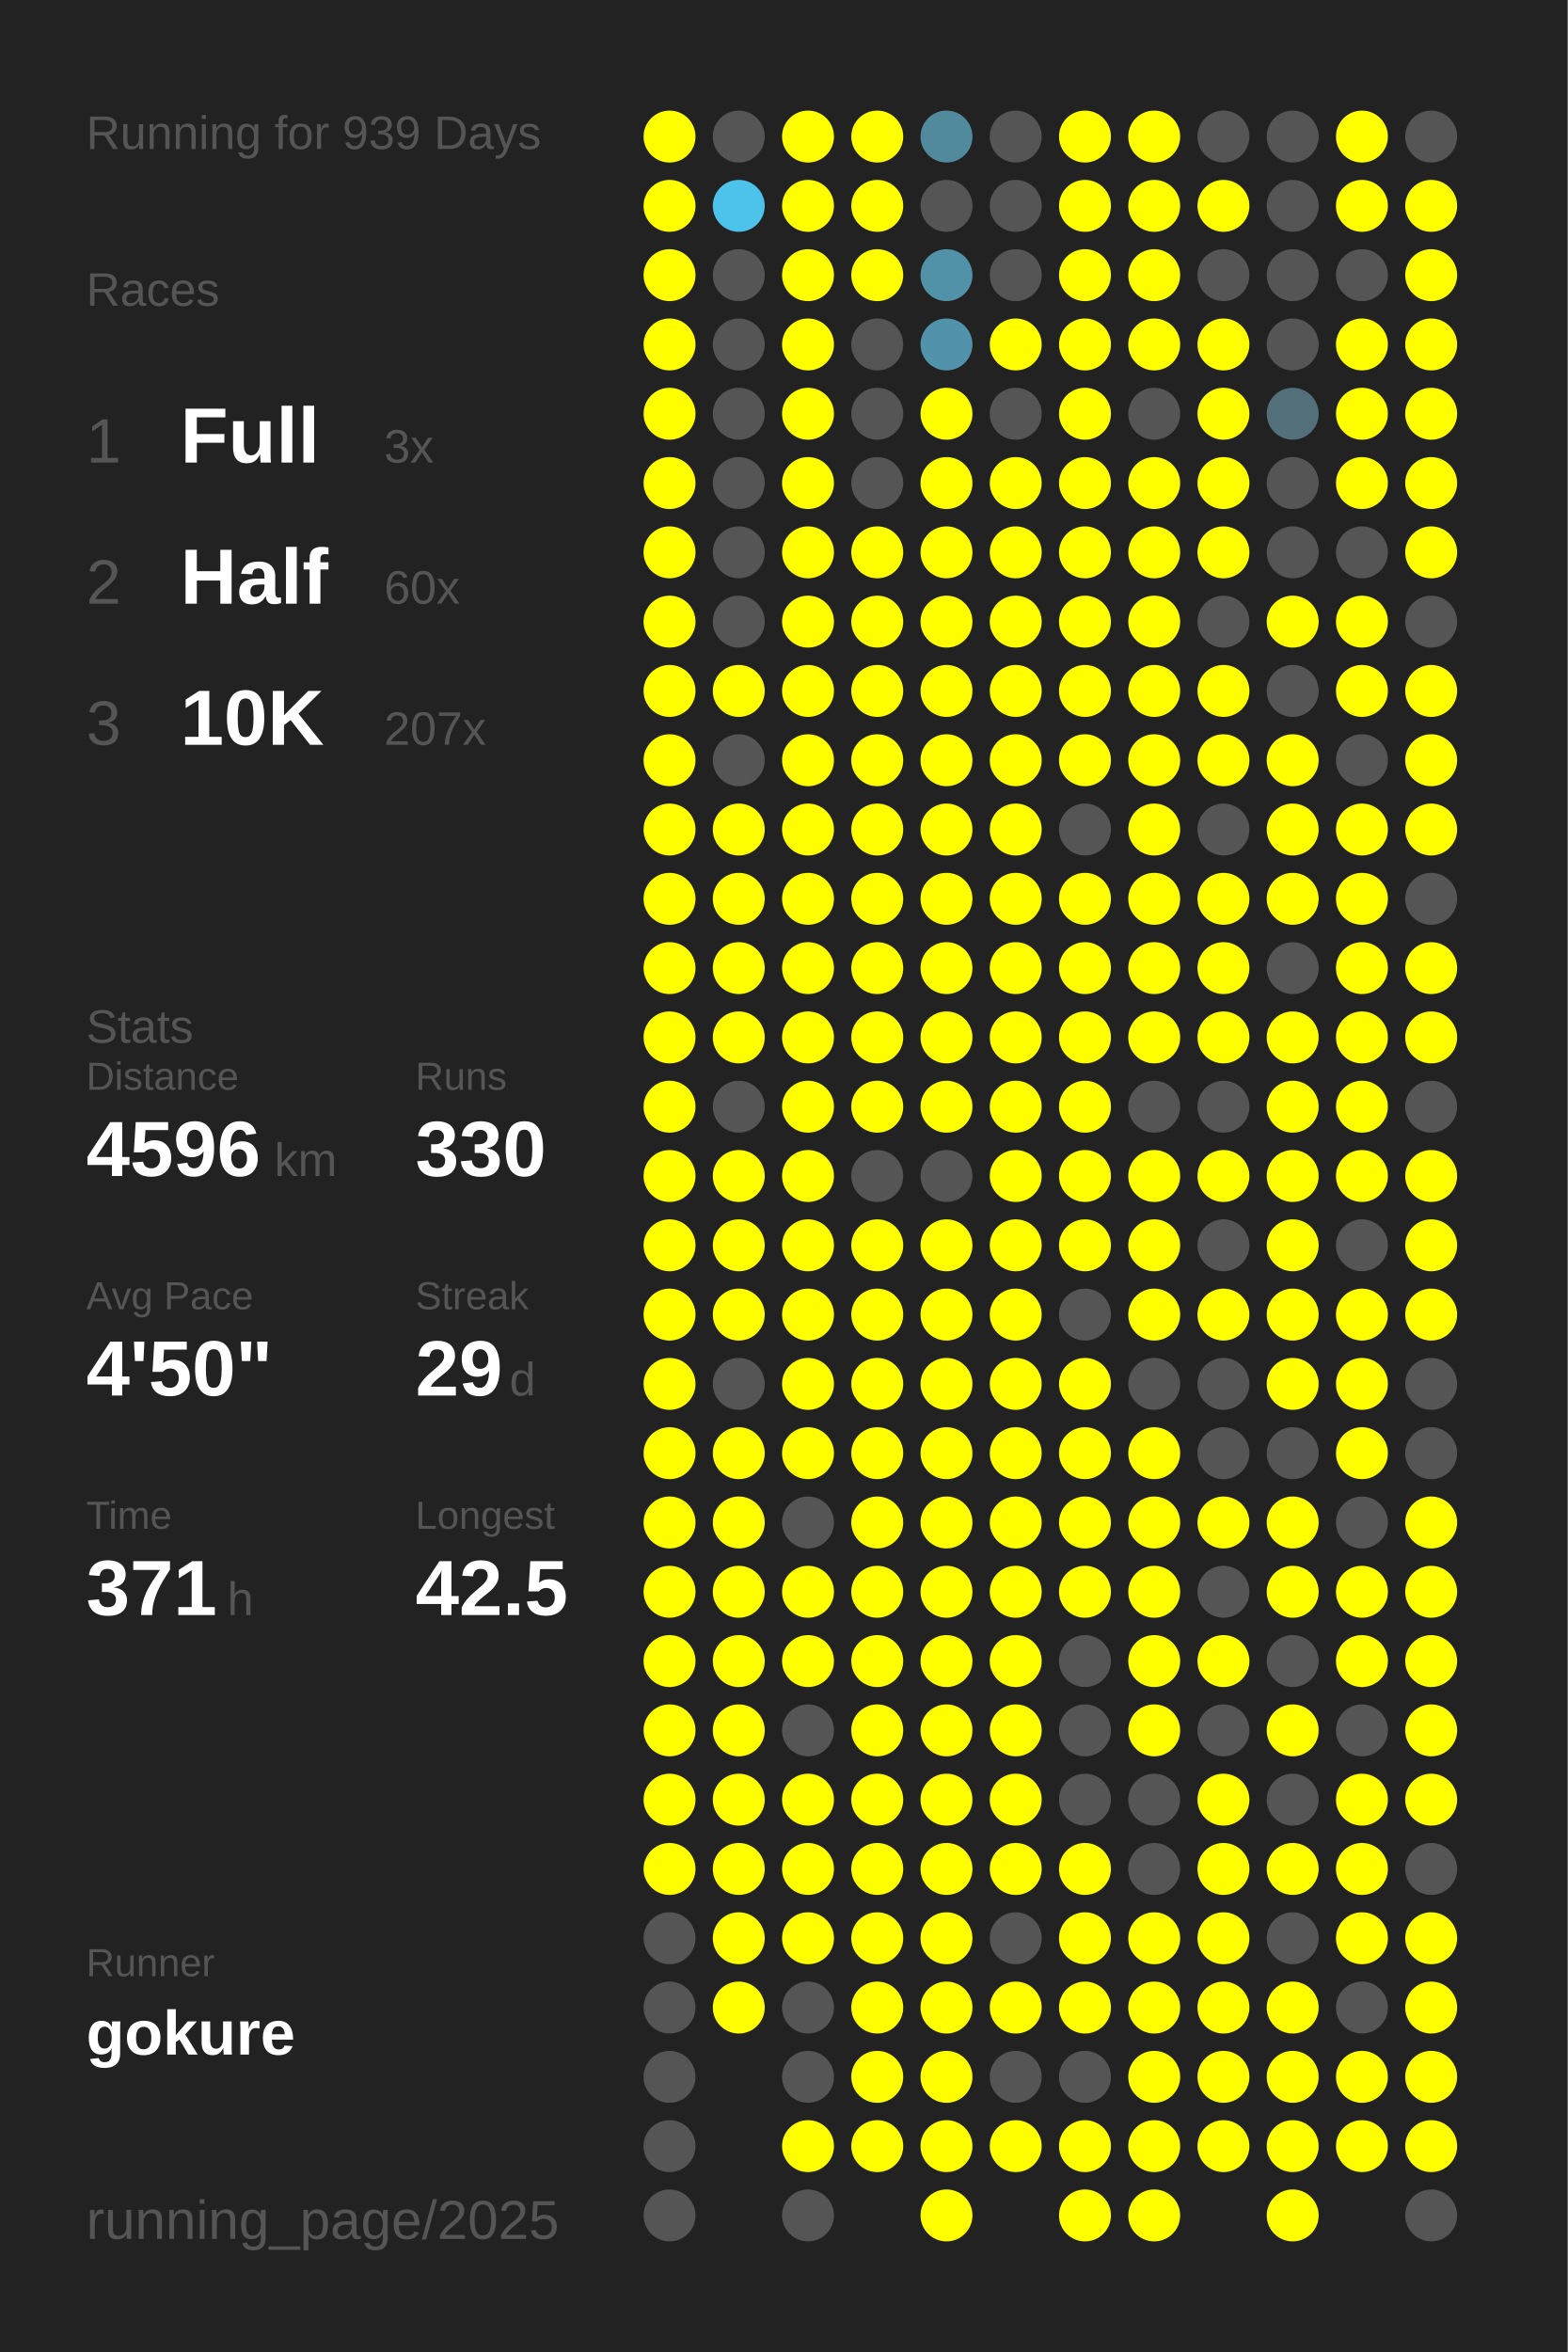
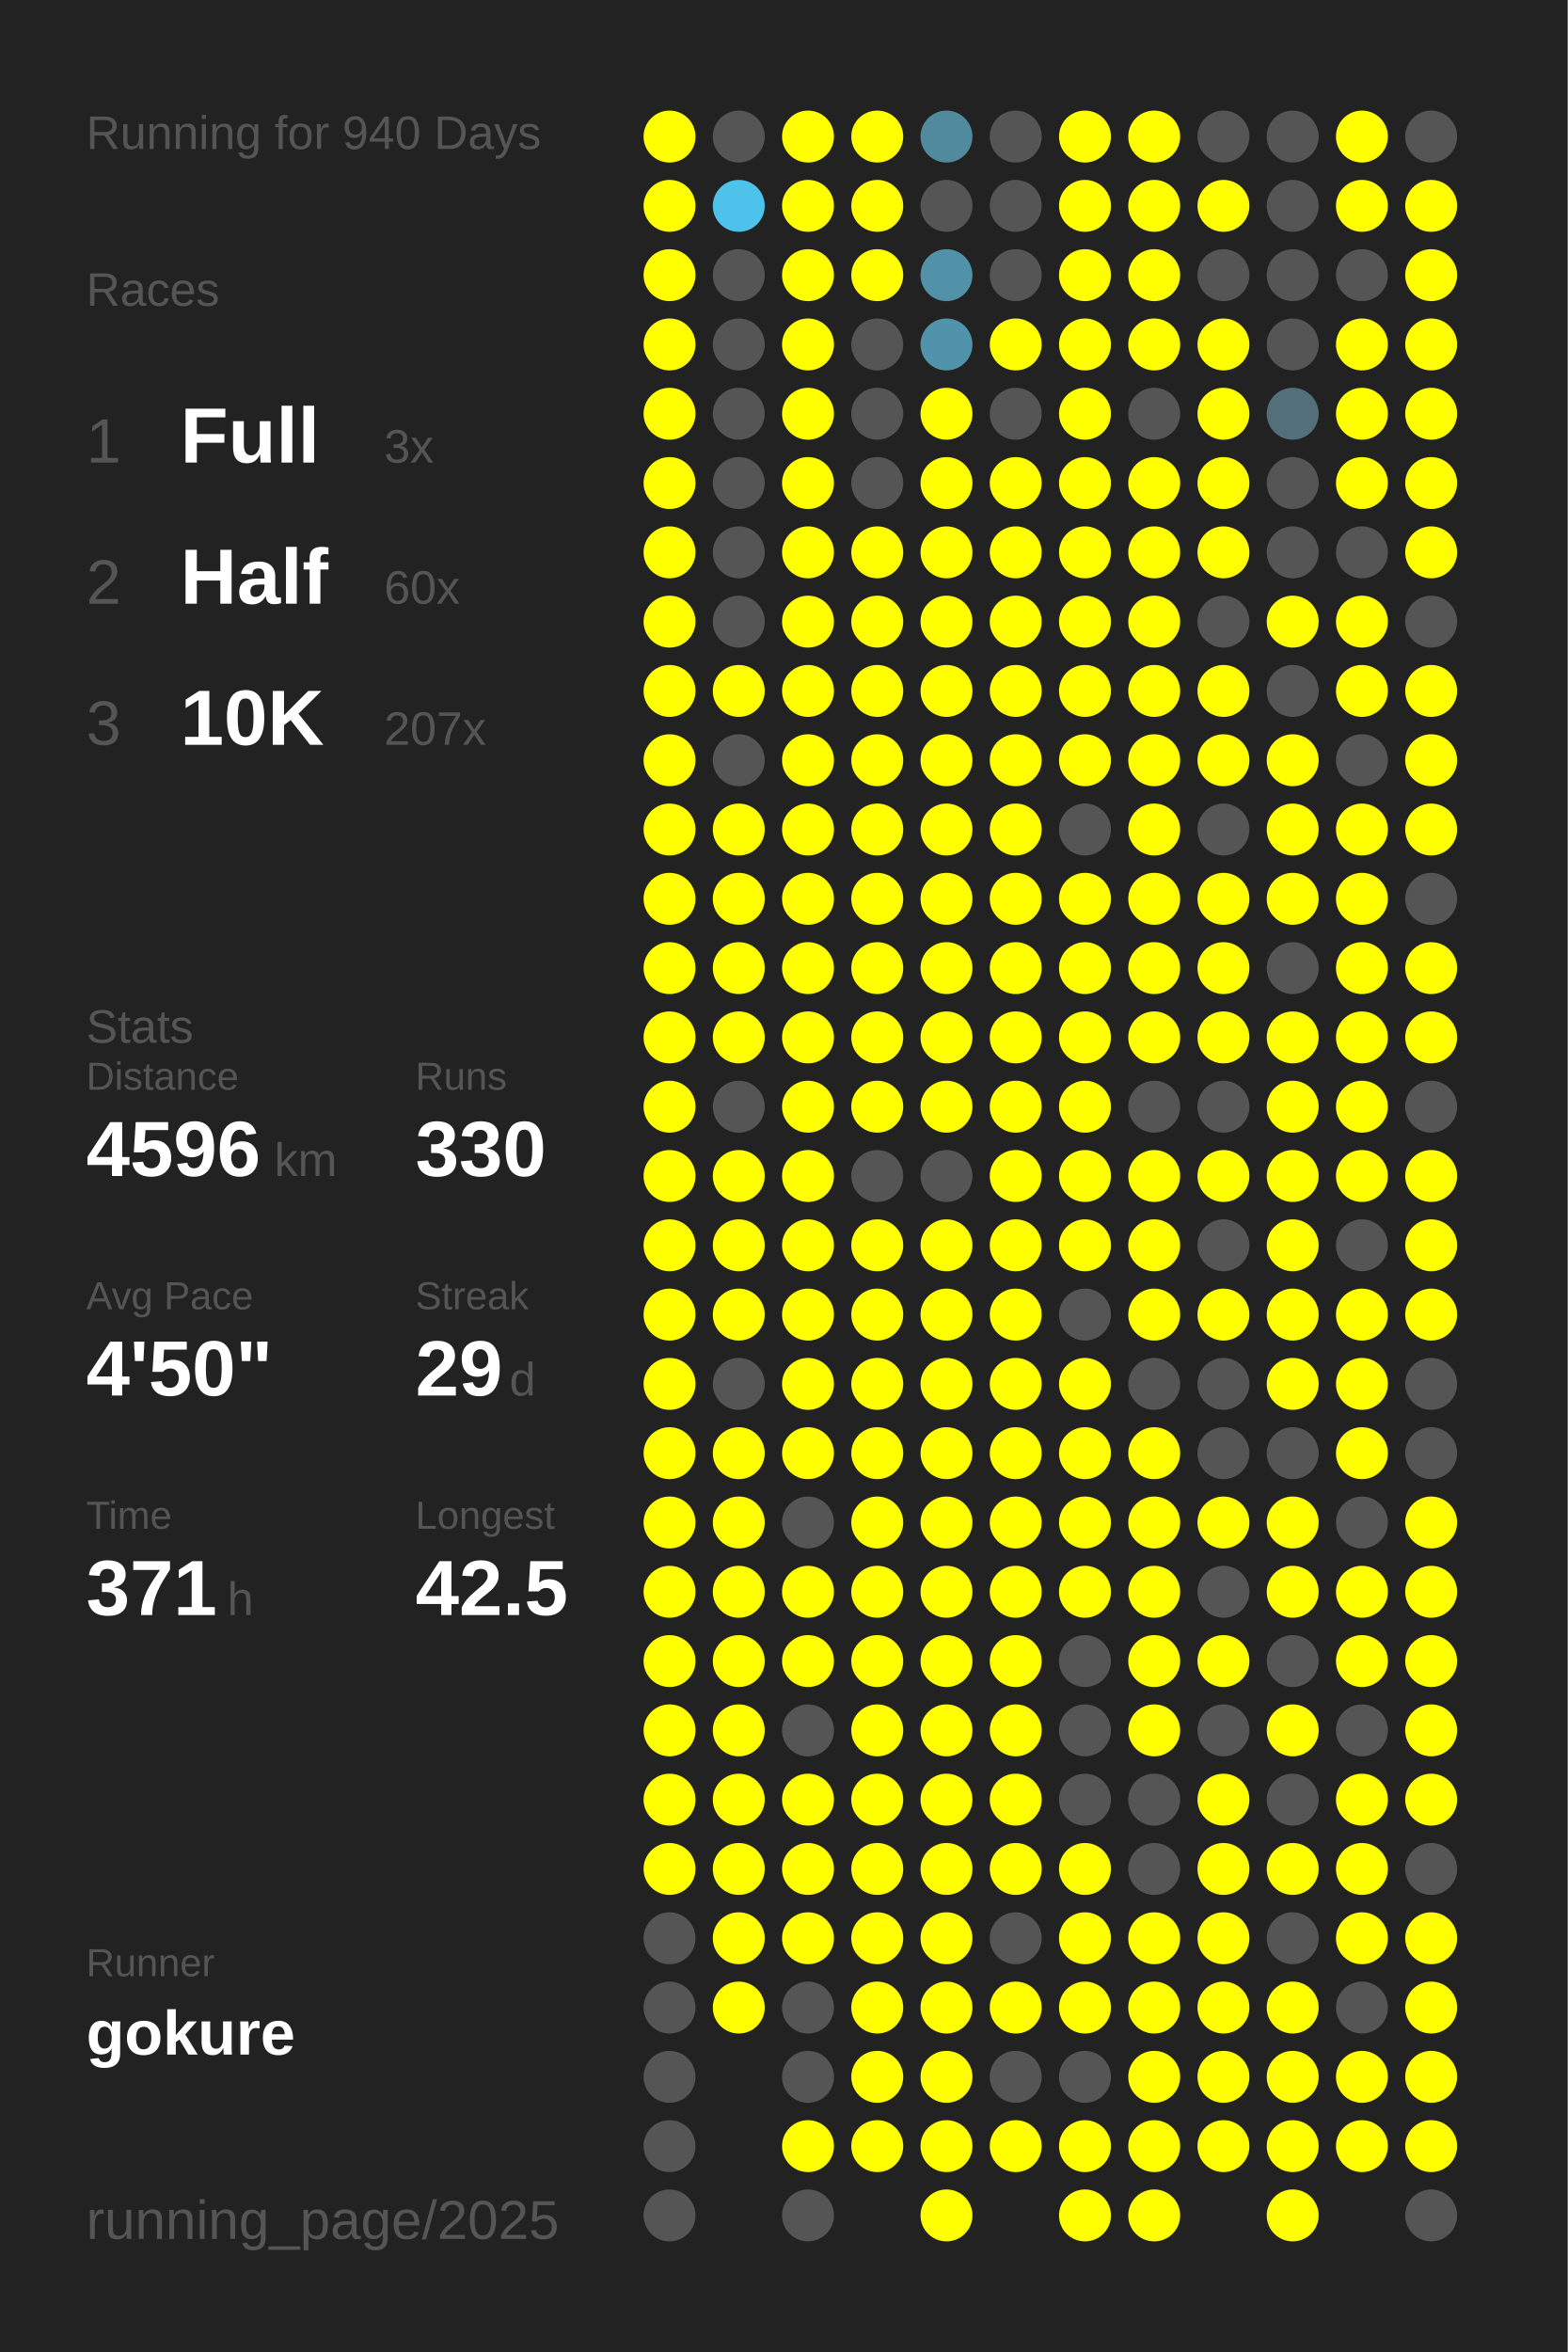
<svg xmlns="http://www.w3.org/2000/svg" baseProfile="full" height="300mm" version="1.1" viewBox="0,0,200,300" width="200mm">
  <defs />
  <rect fill="#222222" height="300" width="200" x="0" y="0" />
-   <text fill="#555555" style="font-size:6px; font-family:Arial;" x="11" y="19">Running for 939 Days</text>
+   <text fill="#555555" style="font-size:6px; font-family:Arial;" x="11" y="19">Running for 940 Days</text>
  <text fill="#555555" style="font-size:6px; font-family:Arial;" x="11" y="39">Races</text>
  <text fill="#555555" style="font-size:8px; font-family:Arial;" x="11" y="59">1</text>
  <text fill="#FFFFFF" style="font-size:10px; font-family:Arial; font-weight:bold;" x="23" y="59">Full</text>
  <text fill="#555555" style="font-size:6px; font-family:Arial;" x="49" y="59">3x</text>
  <text fill="#555555" style="font-size:8px; font-family:Arial;" x="11" y="77">2</text>
  <text fill="#FFFFFF" style="font-size:10px; font-family:Arial; font-weight:bold;" x="23" y="77">Half</text>
  <text fill="#555555" style="font-size:6px; font-family:Arial;" x="49" y="77">60x</text>
  <text fill="#555555" style="font-size:8px; font-family:Arial;" x="11" y="95">3</text>
  <text fill="#FFFFFF" style="font-size:10px; font-family:Arial; font-weight:bold;" x="23" y="95">10K</text>
  <text fill="#555555" style="font-size:6px; font-family:Arial;" x="49" y="95">207x</text>
  <text fill="#555555" style="font-size:6px; font-family:Arial;" x="11" y="133">Stats</text>
  <text fill="#555555" style="font-size:5px; font-family:Arial;" x="11" y="139">Distance</text>
  <text fill="#FFFFFF" style="font-size:10px; font-family:Arial; font-weight:bold;" x="11" y="150">4596</text>
  <text fill="#555555" style="font-size:6px; font-family:Arial;" x="35" y="150">km</text>
  <text fill="#555555" style="font-size:5px; font-family:Arial;" x="53" y="139">Runs</text>
  <text fill="#FFFFFF" style="font-size:10px; font-family:Arial; font-weight:bold;" x="53" y="150">330</text>
  <text fill="#555555" style="font-size:5px; font-family:Arial;" x="11" y="167">Avg Pace</text>
  <text fill="#FFFFFF" style="font-size:10px; font-family:Arial; font-weight:bold;" x="11" y="178">4'50"</text>
  <text fill="#555555" style="font-size:5px; font-family:Arial;" x="53" y="167">Streak</text>
  <text fill="#FFFFFF" style="font-size:10px; font-family:Arial; font-weight:bold;" x="53" y="178">29</text>
  <text fill="#555555" style="font-size:6px; font-family:Arial;" x="65" y="178">d</text>
  <text fill="#555555" style="font-size:5px; font-family:Arial;" x="11" y="195">Time</text>
  <text fill="#FFFFFF" style="font-size:10px; font-family:Arial; font-weight:bold;" x="11" y="206">371</text>
  <text fill="#555555" style="font-size:6px; font-family:Arial;" x="29" y="206">h</text>
  <text fill="#555555" style="font-size:5px; font-family:Arial;" x="53" y="195">Longest</text>
  <text fill="#FFFFFF" style="font-size:10px; font-family:Arial; font-weight:bold;" x="53" y="206">42.5</text>
  <text fill="#555555" style="font-size:5px; font-family:Arial;" x="11" y="252.065">Runner</text>
  <text fill="#FFFFFF" style="font-size:8px; font-family:Arial; font-weight:bold;" x="11" y="262.065">gokure</text>
  <text fill="#555555" style="font-size:7px; font-family:Arial;" x="11" y="285.581">running_page/2025</text>
  <circle cx="85.417" cy="17.419" fill="#FFFF00" r="3.312" />
  <circle cx="85.417" cy="26.258" fill="#FFFF00" r="3.312" />
  <circle cx="85.417" cy="35.097" fill="#FFFF00" r="3.312" />
  <circle cx="85.417" cy="43.935" fill="#FFFF00" r="3.312" />
  <circle cx="85.417" cy="52.774" fill="#FFFF00" r="3.312" />
  <circle cx="85.417" cy="61.613" fill="#FFFF00" r="3.312" />
  <circle cx="85.417" cy="70.452" fill="#FFFF00" r="3.312" />
  <circle cx="85.417" cy="79.29" fill="#FFFF00" r="3.312" />
  <circle cx="85.417" cy="88.129" fill="#FFFF00" r="3.312" />
  <circle cx="85.417" cy="96.968" fill="#FFFF00" r="3.312" />
  <circle cx="85.417" cy="105.806" fill="#FFFF00" r="3.312" />
  <circle cx="85.417" cy="114.645" fill="#FFFF00" r="3.312" />
  <circle cx="85.417" cy="123.484" fill="#FFFF00" r="3.312" />
  <circle cx="85.417" cy="132.323" fill="#FFFF00" r="3.312" />
  <circle cx="85.417" cy="141.161" fill="#FFFF00" r="3.312" />
  <circle cx="85.417" cy="150" fill="#FFFF00" r="3.312" />
  <circle cx="85.417" cy="158.839" fill="#FFFF00" r="3.312" />
  <circle cx="85.417" cy="167.677" fill="#FFFF00" r="3.312" />
  <circle cx="85.417" cy="176.516" fill="#FFFF00" r="3.312" />
  <circle cx="85.417" cy="185.355" fill="#FFFF00" r="3.312" />
  <circle cx="85.417" cy="194.194" fill="#FFFF00" r="3.312" />
  <circle cx="85.417" cy="203.032" fill="#FFFF00" r="3.312" />
  <circle cx="85.417" cy="211.871" fill="#FFFF00" r="3.312" />
  <circle cx="85.417" cy="220.71" fill="#FFFF00" r="3.312" />
  <circle cx="85.417" cy="229.548" fill="#FFFF00" r="3.312" />
  <circle cx="85.417" cy="238.387" fill="#FFFF00" r="3.312" />
  <circle cx="85.417" cy="247.226" fill="#555555" r="3.312" />
  <circle cx="85.417" cy="256.065" fill="#555555" r="3.312" />
  <circle cx="85.417" cy="264.903" fill="#555555" r="3.312" />
  <circle cx="85.417" cy="273.742" fill="#555555" r="3.312" />
  <circle cx="85.417" cy="282.581" fill="#555555" r="3.312" />
  <circle cx="94.25" cy="17.419" fill="#555555" r="3.312" />
  <circle cx="94.25" cy="26.258" fill="#4dc3eb" r="3.312" />
  <circle cx="94.25" cy="35.097" fill="#555555" r="3.312" />
  <circle cx="94.25" cy="43.935" fill="#555555" r="3.312" />
  <circle cx="94.25" cy="52.774" fill="#555555" r="3.312" />
  <circle cx="94.25" cy="61.613" fill="#555555" r="3.312" />
  <circle cx="94.25" cy="70.452" fill="#555555" r="3.312" />
  <circle cx="94.25" cy="79.29" fill="#555555" r="3.312" />
  <circle cx="94.25" cy="88.129" fill="#FFFF00" r="3.312" />
  <circle cx="94.25" cy="96.968" fill="#555555" r="3.312" />
  <circle cx="94.25" cy="105.806" fill="#FFFF00" r="3.312" />
  <circle cx="94.25" cy="114.645" fill="#FFFF00" r="3.312" />
  <circle cx="94.25" cy="123.484" fill="#FFFF00" r="3.312" />
  <circle cx="94.25" cy="132.323" fill="#FFFF00" r="3.312" />
  <circle cx="94.25" cy="141.161" fill="#555555" r="3.312" />
  <circle cx="94.25" cy="150" fill="#FFFF00" r="3.312" />
  <circle cx="94.25" cy="158.839" fill="#FFFF00" r="3.312" />
  <circle cx="94.25" cy="167.677" fill="#FFFF00" r="3.312" />
  <circle cx="94.25" cy="176.516" fill="#555555" r="3.312" />
  <circle cx="94.25" cy="185.355" fill="#FFFF00" r="3.312" />
  <circle cx="94.25" cy="194.194" fill="#FFFF00" r="3.312" />
  <circle cx="94.25" cy="203.032" fill="#FFFF00" r="3.312" />
  <circle cx="94.25" cy="211.871" fill="#FFFF00" r="3.312" />
  <circle cx="94.25" cy="220.71" fill="#FFFF00" r="3.312" />
  <circle cx="94.25" cy="229.548" fill="#FFFF00" r="3.312" />
  <circle cx="94.25" cy="238.387" fill="#FFFF00" r="3.312" />
  <circle cx="94.25" cy="247.226" fill="#FFFF00" r="3.312" />
  <circle cx="94.25" cy="256.065" fill="#FFFF00" r="3.312" />
  <circle cx="103.083" cy="17.419" fill="#FFFF00" r="3.312" />
  <circle cx="103.083" cy="26.258" fill="#FFFF00" r="3.312" />
  <circle cx="103.083" cy="35.097" fill="#FFFF00" r="3.312" />
  <circle cx="103.083" cy="43.935" fill="#FFFF00" r="3.312" />
  <circle cx="103.083" cy="52.774" fill="#FFFF00" r="3.312" />
  <circle cx="103.083" cy="61.613" fill="#FFFF00" r="3.312" />
  <circle cx="103.083" cy="70.452" fill="#FFFF00" r="3.312" />
  <circle cx="103.083" cy="79.29" fill="#FFFF00" r="3.312" />
  <circle cx="103.083" cy="88.129" fill="#FFFF00" r="3.312" />
  <circle cx="103.083" cy="96.968" fill="#FFFF00" r="3.312" />
  <circle cx="103.083" cy="105.806" fill="#FFFF00" r="3.312" />
  <circle cx="103.083" cy="114.645" fill="#FFFF00" r="3.312" />
  <circle cx="103.083" cy="123.484" fill="#FFFF00" r="3.312" />
  <circle cx="103.083" cy="132.323" fill="#FFFF00" r="3.312" />
  <circle cx="103.083" cy="141.161" fill="#FFFF00" r="3.312" />
  <circle cx="103.083" cy="150" fill="#FFFF00" r="3.312" />
  <circle cx="103.083" cy="158.839" fill="#FFFF00" r="3.312" />
  <circle cx="103.083" cy="167.677" fill="#FFFF00" r="3.312" />
  <circle cx="103.083" cy="176.516" fill="#FFFF00" r="3.312" />
  <circle cx="103.083" cy="185.355" fill="#FFFF00" r="3.312" />
  <circle cx="103.083" cy="194.194" fill="#555555" r="3.312" />
  <circle cx="103.083" cy="203.032" fill="#FFFF00" r="3.312" />
  <circle cx="103.083" cy="211.871" fill="#FFFF00" r="3.312" />
  <circle cx="103.083" cy="220.71" fill="#555555" r="3.312" />
  <circle cx="103.083" cy="229.548" fill="#FFFF00" r="3.312" />
  <circle cx="103.083" cy="238.387" fill="#FFFF00" r="3.312" />
  <circle cx="103.083" cy="247.226" fill="#FFFF00" r="3.312" />
  <circle cx="103.083" cy="256.065" fill="#555555" r="3.312" />
  <circle cx="103.083" cy="264.903" fill="#555555" r="3.312" />
  <circle cx="103.083" cy="273.742" fill="#FFFF00" r="3.312" />
  <circle cx="103.083" cy="282.581" fill="#555555" r="3.312" />
  <circle cx="111.917" cy="17.419" fill="#FFFF00" r="3.312" />
  <circle cx="111.917" cy="26.258" fill="#FFFF00" r="3.312" />
  <circle cx="111.917" cy="35.097" fill="#FFFF00" r="3.312" />
  <circle cx="111.917" cy="43.935" fill="#555555" r="3.312" />
  <circle cx="111.917" cy="52.774" fill="#555555" r="3.312" />
  <circle cx="111.917" cy="61.613" fill="#555555" r="3.312" />
  <circle cx="111.917" cy="70.452" fill="#FFFF00" r="3.312" />
  <circle cx="111.917" cy="79.29" fill="#FFFF00" r="3.312" />
  <circle cx="111.917" cy="88.129" fill="#FFFF00" r="3.312" />
  <circle cx="111.917" cy="96.968" fill="#FFFF00" r="3.312" />
  <circle cx="111.917" cy="105.806" fill="#FFFF00" r="3.312" />
  <circle cx="111.917" cy="114.645" fill="#FFFF00" r="3.312" />
  <circle cx="111.917" cy="123.484" fill="#FFFF00" r="3.312" />
  <circle cx="111.917" cy="132.323" fill="#FFFF00" r="3.312" />
  <circle cx="111.917" cy="141.161" fill="#FFFF00" r="3.312" />
  <circle cx="111.917" cy="150" fill="#555555" r="3.312" />
  <circle cx="111.917" cy="158.839" fill="#FFFF00" r="3.312" />
  <circle cx="111.917" cy="167.677" fill="#FFFF00" r="3.312" />
  <circle cx="111.917" cy="176.516" fill="#FFFF00" r="3.312" />
  <circle cx="111.917" cy="185.355" fill="#FFFF00" r="3.312" />
  <circle cx="111.917" cy="194.194" fill="#FFFF00" r="3.312" />
  <circle cx="111.917" cy="203.032" fill="#FFFF00" r="3.312" />
  <circle cx="111.917" cy="211.871" fill="#FFFF00" r="3.312" />
  <circle cx="111.917" cy="220.71" fill="#FFFF00" r="3.312" />
  <circle cx="111.917" cy="229.548" fill="#FFFF00" r="3.312" />
  <circle cx="111.917" cy="238.387" fill="#FFFF00" r="3.312" />
  <circle cx="111.917" cy="247.226" fill="#FFFF00" r="3.312" />
  <circle cx="111.917" cy="256.065" fill="#FFFF00" r="3.312" />
  <circle cx="111.917" cy="264.903" fill="#FFFF00" r="3.312" />
  <circle cx="111.917" cy="273.742" fill="#FFFF00" r="3.312" />
  <circle cx="120.75" cy="17.419" fill="#518a9d" r="3.312" />
  <circle cx="120.75" cy="26.258" fill="#555555" r="3.312" />
  <circle cx="120.75" cy="35.097" fill="#5192a9" r="3.312" />
  <circle cx="120.75" cy="43.935" fill="#5093aa" r="3.312" />
  <circle cx="120.75" cy="52.774" fill="#FFFF00" r="3.312" />
  <circle cx="120.75" cy="61.613" fill="#FFFF00" r="3.312" />
  <circle cx="120.75" cy="70.452" fill="#FFFF00" r="3.312" />
  <circle cx="120.75" cy="79.29" fill="#FFFF00" r="3.312" />
  <circle cx="120.75" cy="88.129" fill="#FFFF00" r="3.312" />
  <circle cx="120.75" cy="96.968" fill="#FFFF00" r="3.312" />
  <circle cx="120.75" cy="105.806" fill="#FFFF00" r="3.312" />
  <circle cx="120.75" cy="114.645" fill="#FFFF00" r="3.312" />
  <circle cx="120.75" cy="123.484" fill="#FFFF00" r="3.312" />
  <circle cx="120.75" cy="132.323" fill="#FFFF00" r="3.312" />
  <circle cx="120.75" cy="141.161" fill="#FFFF00" r="3.312" />
  <circle cx="120.75" cy="150" fill="#555555" r="3.312" />
  <circle cx="120.75" cy="158.839" fill="#FFFF00" r="3.312" />
  <circle cx="120.75" cy="167.677" fill="#FFFF00" r="3.312" />
  <circle cx="120.75" cy="176.516" fill="#FFFF00" r="3.312" />
  <circle cx="120.75" cy="185.355" fill="#FFFF00" r="3.312" />
  <circle cx="120.75" cy="194.194" fill="#FFFF00" r="3.312" />
  <circle cx="120.75" cy="203.032" fill="#FFFF00" r="3.312" />
  <circle cx="120.75" cy="211.871" fill="#FFFF00" r="3.312" />
  <circle cx="120.75" cy="220.71" fill="#FFFF00" r="3.312" />
  <circle cx="120.75" cy="229.548" fill="#FFFF00" r="3.312" />
  <circle cx="120.75" cy="238.387" fill="#FFFF00" r="3.312" />
  <circle cx="120.75" cy="247.226" fill="#FFFF00" r="3.312" />
  <circle cx="120.75" cy="256.065" fill="#FFFF00" r="3.312" />
  <circle cx="120.75" cy="264.903" fill="#FFFF00" r="3.312" />
  <circle cx="120.75" cy="273.742" fill="#FFFF00" r="3.312" />
  <circle cx="120.75" cy="282.581" fill="#FFFF00" r="3.312" />
  <circle cx="129.583" cy="17.419" fill="#555555" r="3.312" />
  <circle cx="129.583" cy="26.258" fill="#555555" r="3.312" />
  <circle cx="129.583" cy="35.097" fill="#555555" r="3.312" />
  <circle cx="129.583" cy="43.935" fill="#FFFF00" r="3.312" />
  <circle cx="129.583" cy="52.774" fill="#555555" r="3.312" />
  <circle cx="129.583" cy="61.613" fill="#FFFF00" r="3.312" />
  <circle cx="129.583" cy="70.452" fill="#FFFF00" r="3.312" />
  <circle cx="129.583" cy="79.29" fill="#FFFF00" r="3.312" />
  <circle cx="129.583" cy="88.129" fill="#FFFF00" r="3.312" />
  <circle cx="129.583" cy="96.968" fill="#FFFF00" r="3.312" />
  <circle cx="129.583" cy="105.806" fill="#FFFF00" r="3.312" />
  <circle cx="129.583" cy="114.645" fill="#FFFF00" r="3.312" />
  <circle cx="129.583" cy="123.484" fill="#FFFF00" r="3.312" />
  <circle cx="129.583" cy="132.323" fill="#FFFF00" r="3.312" />
  <circle cx="129.583" cy="141.161" fill="#FFFF00" r="3.312" />
  <circle cx="129.583" cy="150" fill="#FFFF00" r="3.312" />
  <circle cx="129.583" cy="158.839" fill="#FFFF00" r="3.312" />
  <circle cx="129.583" cy="167.677" fill="#FFFF00" r="3.312" />
  <circle cx="129.583" cy="176.516" fill="#FFFF00" r="3.312" />
  <circle cx="129.583" cy="185.355" fill="#FFFF00" r="3.312" />
  <circle cx="129.583" cy="194.194" fill="#FFFF00" r="3.312" />
  <circle cx="129.583" cy="203.032" fill="#FFFF00" r="3.312" />
  <circle cx="129.583" cy="211.871" fill="#FFFF00" r="3.312" />
  <circle cx="129.583" cy="220.71" fill="#FFFF00" r="3.312" />
  <circle cx="129.583" cy="229.548" fill="#FFFF00" r="3.312" />
  <circle cx="129.583" cy="238.387" fill="#FFFF00" r="3.312" />
  <circle cx="129.583" cy="247.226" fill="#555555" r="3.312" />
  <circle cx="129.583" cy="256.065" fill="#FFFF00" r="3.312" />
  <circle cx="129.583" cy="264.903" fill="#555555" r="3.312" />
  <circle cx="129.583" cy="273.742" fill="#FFFF00" r="3.312" />
  <circle cx="138.417" cy="17.419" fill="#FFFF00" r="3.312" />
  <circle cx="138.417" cy="26.258" fill="#FFFF00" r="3.312" />
  <circle cx="138.417" cy="35.097" fill="#FFFF00" r="3.312" />
  <circle cx="138.417" cy="43.935" fill="#FFFF00" r="3.312" />
  <circle cx="138.417" cy="52.774" fill="#FFFF00" r="3.312" />
  <circle cx="138.417" cy="61.613" fill="#FFFF00" r="3.312" />
  <circle cx="138.417" cy="70.452" fill="#FFFF00" r="3.312" />
  <circle cx="138.417" cy="79.29" fill="#FFFF00" r="3.312" />
  <circle cx="138.417" cy="88.129" fill="#FFFF00" r="3.312" />
  <circle cx="138.417" cy="96.968" fill="#FFFF00" r="3.312" />
  <circle cx="138.417" cy="105.806" fill="#555555" r="3.312" />
  <circle cx="138.417" cy="114.645" fill="#FFFF00" r="3.312" />
  <circle cx="138.417" cy="123.484" fill="#FFFF00" r="3.312" />
  <circle cx="138.417" cy="132.323" fill="#FFFF00" r="3.312" />
  <circle cx="138.417" cy="141.161" fill="#FFFF00" r="3.312" />
  <circle cx="138.417" cy="150" fill="#FFFF00" r="3.312" />
  <circle cx="138.417" cy="158.839" fill="#FFFF00" r="3.312" />
  <circle cx="138.417" cy="167.677" fill="#555555" r="3.312" />
  <circle cx="138.417" cy="176.516" fill="#FFFF00" r="3.312" />
  <circle cx="138.417" cy="185.355" fill="#FFFF00" r="3.312" />
  <circle cx="138.417" cy="194.194" fill="#FFFF00" r="3.312" />
  <circle cx="138.417" cy="203.032" fill="#FFFF00" r="3.312" />
  <circle cx="138.417" cy="211.871" fill="#555555" r="3.312" />
  <circle cx="138.417" cy="220.71" fill="#555555" r="3.312" />
  <circle cx="138.417" cy="229.548" fill="#555555" r="3.312" />
  <circle cx="138.417" cy="238.387" fill="#FFFF00" r="3.312" />
  <circle cx="138.417" cy="247.226" fill="#FFFF00" r="3.312" />
  <circle cx="138.417" cy="256.065" fill="#FFFF00" r="3.312" />
  <circle cx="138.417" cy="264.903" fill="#555555" r="3.312" />
  <circle cx="138.417" cy="273.742" fill="#FFFF00" r="3.312" />
  <circle cx="138.417" cy="282.581" fill="#FFFF00" r="3.312" />
  <circle cx="147.25" cy="17.419" fill="#FFFF00" r="3.312" />
  <circle cx="147.25" cy="26.258" fill="#FFFF00" r="3.312" />
  <circle cx="147.25" cy="35.097" fill="#FFFF00" r="3.312" />
  <circle cx="147.25" cy="43.935" fill="#FFFF00" r="3.312" />
  <circle cx="147.25" cy="52.774" fill="#555555" r="3.312" />
  <circle cx="147.25" cy="61.613" fill="#FFFF00" r="3.312" />
  <circle cx="147.25" cy="70.452" fill="#FFFF00" r="3.312" />
  <circle cx="147.25" cy="79.29" fill="#FFFF00" r="3.312" />
  <circle cx="147.25" cy="88.129" fill="#FFFF00" r="3.312" />
  <circle cx="147.25" cy="96.968" fill="#FFFF00" r="3.312" />
  <circle cx="147.25" cy="105.806" fill="#FFFF00" r="3.312" />
  <circle cx="147.25" cy="114.645" fill="#FFFF00" r="3.312" />
  <circle cx="147.25" cy="123.484" fill="#FFFF00" r="3.312" />
  <circle cx="147.25" cy="132.323" fill="#FFFF00" r="3.312" />
  <circle cx="147.25" cy="141.161" fill="#555555" r="3.312" />
  <circle cx="147.25" cy="150" fill="#FFFF00" r="3.312" />
  <circle cx="147.25" cy="158.839" fill="#FFFF00" r="3.312" />
  <circle cx="147.25" cy="167.677" fill="#FFFF00" r="3.312" />
  <circle cx="147.25" cy="176.516" fill="#555555" r="3.312" />
  <circle cx="147.25" cy="185.355" fill="#FFFF00" r="3.312" />
  <circle cx="147.25" cy="194.194" fill="#FFFF00" r="3.312" />
  <circle cx="147.25" cy="203.032" fill="#FFFF00" r="3.312" />
  <circle cx="147.25" cy="211.871" fill="#FFFF00" r="3.312" />
  <circle cx="147.25" cy="220.71" fill="#FFFF00" r="3.312" />
  <circle cx="147.25" cy="229.548" fill="#555555" r="3.312" />
  <circle cx="147.25" cy="238.387" fill="#555555" r="3.312" />
  <circle cx="147.25" cy="247.226" fill="#FFFF00" r="3.312" />
  <circle cx="147.25" cy="256.065" fill="#FFFF00" r="3.312" />
  <circle cx="147.25" cy="264.903" fill="#FFFF00" r="3.312" />
  <circle cx="147.25" cy="273.742" fill="#FFFF00" r="3.312" />
  <circle cx="147.25" cy="282.581" fill="#FFFF00" r="3.312" />
  <circle cx="156.083" cy="17.419" fill="#555555" r="3.312" />
  <circle cx="156.083" cy="26.258" fill="#FFFF00" r="3.312" />
  <circle cx="156.083" cy="35.097" fill="#555555" r="3.312" />
  <circle cx="156.083" cy="43.935" fill="#FFFF00" r="3.312" />
  <circle cx="156.083" cy="52.774" fill="#FFFF00" r="3.312" />
  <circle cx="156.083" cy="61.613" fill="#FFFF00" r="3.312" />
  <circle cx="156.083" cy="70.452" fill="#FFFF00" r="3.312" />
  <circle cx="156.083" cy="79.29" fill="#555555" r="3.312" />
  <circle cx="156.083" cy="88.129" fill="#FFFF00" r="3.312" />
  <circle cx="156.083" cy="96.968" fill="#FFFF00" r="3.312" />
  <circle cx="156.083" cy="105.806" fill="#555555" r="3.312" />
  <circle cx="156.083" cy="114.645" fill="#FFFF00" r="3.312" />
  <circle cx="156.083" cy="123.484" fill="#FFFF00" r="3.312" />
  <circle cx="156.083" cy="132.323" fill="#FFFF00" r="3.312" />
  <circle cx="156.083" cy="141.161" fill="#555555" r="3.312" />
  <circle cx="156.083" cy="150" fill="#FFFF00" r="3.312" />
  <circle cx="156.083" cy="158.839" fill="#555555" r="3.312" />
  <circle cx="156.083" cy="167.677" fill="#FFFF00" r="3.312" />
  <circle cx="156.083" cy="176.516" fill="#555555" r="3.312" />
  <circle cx="156.083" cy="185.355" fill="#555555" r="3.312" />
  <circle cx="156.083" cy="194.194" fill="#FFFF00" r="3.312" />
  <circle cx="156.083" cy="203.032" fill="#555555" r="3.312" />
  <circle cx="156.083" cy="211.871" fill="#FFFF00" r="3.312" />
  <circle cx="156.083" cy="220.71" fill="#555555" r="3.312" />
  <circle cx="156.083" cy="229.548" fill="#FFFF00" r="3.312" />
  <circle cx="156.083" cy="238.387" fill="#FFFF00" r="3.312" />
  <circle cx="156.083" cy="247.226" fill="#FFFF00" r="3.312" />
  <circle cx="156.083" cy="256.065" fill="#FFFF00" r="3.312" />
  <circle cx="156.083" cy="264.903" fill="#FFFF00" r="3.312" />
  <circle cx="156.083" cy="273.742" fill="#FFFF00" r="3.312" />
  <circle cx="164.917" cy="17.419" fill="#555555" r="3.312" />
  <circle cx="164.917" cy="26.258" fill="#555555" r="3.312" />
  <circle cx="164.917" cy="35.097" fill="#555555" r="3.312" />
  <circle cx="164.917" cy="43.935" fill="#555555" r="3.312" />
  <circle cx="164.917" cy="52.774" fill="#53707a" r="3.312" />
  <circle cx="164.917" cy="61.613" fill="#555555" r="3.312" />
  <circle cx="164.917" cy="70.452" fill="#555555" r="3.312" />
  <circle cx="164.917" cy="79.29" fill="#FFFF00" r="3.312" />
  <circle cx="164.917" cy="88.129" fill="#555555" r="3.312" />
  <circle cx="164.917" cy="96.968" fill="#FFFF00" r="3.312" />
  <circle cx="164.917" cy="105.806" fill="#FFFF00" r="3.312" />
  <circle cx="164.917" cy="114.645" fill="#FFFF00" r="3.312" />
  <circle cx="164.917" cy="123.484" fill="#555555" r="3.312" />
  <circle cx="164.917" cy="132.323" fill="#FFFF00" r="3.312" />
  <circle cx="164.917" cy="141.161" fill="#FFFF00" r="3.312" />
  <circle cx="164.917" cy="150" fill="#FFFF00" r="3.312" />
  <circle cx="164.917" cy="158.839" fill="#FFFF00" r="3.312" />
  <circle cx="164.917" cy="167.677" fill="#FFFF00" r="3.312" />
  <circle cx="164.917" cy="176.516" fill="#FFFF00" r="3.312" />
  <circle cx="164.917" cy="185.355" fill="#555555" r="3.312" />
  <circle cx="164.917" cy="194.194" fill="#FFFF00" r="3.312" />
  <circle cx="164.917" cy="203.032" fill="#FFFF00" r="3.312" />
  <circle cx="164.917" cy="211.871" fill="#555555" r="3.312" />
  <circle cx="164.917" cy="220.71" fill="#FFFF00" r="3.312" />
  <circle cx="164.917" cy="229.548" fill="#555555" r="3.312" />
  <circle cx="164.917" cy="238.387" fill="#FFFF00" r="3.312" />
  <circle cx="164.917" cy="247.226" fill="#555555" r="3.312" />
  <circle cx="164.917" cy="256.065" fill="#FFFF00" r="3.312" />
  <circle cx="164.917" cy="264.903" fill="#FFFF00" r="3.312" />
  <circle cx="164.917" cy="273.742" fill="#FFFF00" r="3.312" />
  <circle cx="164.917" cy="282.581" fill="#FFFF00" r="3.312" />
  <circle cx="173.75" cy="17.419" fill="#FFFF00" r="3.312" />
  <circle cx="173.75" cy="26.258" fill="#FFFF00" r="3.312" />
  <circle cx="173.75" cy="35.097" fill="#555555" r="3.312" />
  <circle cx="173.75" cy="43.935" fill="#FFFF00" r="3.312" />
  <circle cx="173.75" cy="52.774" fill="#FFFF00" r="3.312" />
  <circle cx="173.75" cy="61.613" fill="#FFFF00" r="3.312" />
  <circle cx="173.75" cy="70.452" fill="#555555" r="3.312" />
  <circle cx="173.75" cy="79.29" fill="#FFFF00" r="3.312" />
  <circle cx="173.75" cy="88.129" fill="#FFFF00" r="3.312" />
  <circle cx="173.75" cy="96.968" fill="#555555" r="3.312" />
  <circle cx="173.75" cy="105.806" fill="#FFFF00" r="3.312" />
  <circle cx="173.75" cy="114.645" fill="#FFFF00" r="3.312" />
  <circle cx="173.75" cy="123.484" fill="#FFFF00" r="3.312" />
  <circle cx="173.75" cy="132.323" fill="#FFFF00" r="3.312" />
  <circle cx="173.75" cy="141.161" fill="#FFFF00" r="3.312" />
  <circle cx="173.75" cy="150" fill="#FFFF00" r="3.312" />
  <circle cx="173.75" cy="158.839" fill="#555555" r="3.312" />
  <circle cx="173.75" cy="167.677" fill="#FFFF00" r="3.312" />
  <circle cx="173.75" cy="176.516" fill="#FFFF00" r="3.312" />
  <circle cx="173.75" cy="185.355" fill="#FFFF00" r="3.312" />
  <circle cx="173.75" cy="194.194" fill="#555555" r="3.312" />
  <circle cx="173.75" cy="203.032" fill="#FFFF00" r="3.312" />
  <circle cx="173.75" cy="211.871" fill="#FFFF00" r="3.312" />
  <circle cx="173.75" cy="220.71" fill="#555555" r="3.312" />
  <circle cx="173.75" cy="229.548" fill="#FFFF00" r="3.312" />
  <circle cx="173.75" cy="238.387" fill="#FFFF00" r="3.312" />
  <circle cx="173.75" cy="247.226" fill="#FFFF00" r="3.312" />
  <circle cx="173.75" cy="256.065" fill="#555555" r="3.312" />
  <circle cx="173.75" cy="264.903" fill="#FFFF00" r="3.312" />
  <circle cx="173.75" cy="273.742" fill="#FFFF00" r="3.312" />
  <circle cx="182.583" cy="17.419" fill="#555555" r="3.312" />
  <circle cx="182.583" cy="26.258" fill="#FFFF00" r="3.312" />
  <circle cx="182.583" cy="35.097" fill="#FFFF00" r="3.312" />
  <circle cx="182.583" cy="43.935" fill="#FFFF00" r="3.312" />
  <circle cx="182.583" cy="52.774" fill="#FFFF00" r="3.312" />
  <circle cx="182.583" cy="61.613" fill="#FFFF00" r="3.312" />
  <circle cx="182.583" cy="70.452" fill="#FFFF00" r="3.312" />
  <circle cx="182.583" cy="79.29" fill="#555555" r="3.312" />
  <circle cx="182.583" cy="88.129" fill="#FFFF00" r="3.312" />
  <circle cx="182.583" cy="96.968" fill="#FFFF00" r="3.312" />
  <circle cx="182.583" cy="105.806" fill="#FFFF00" r="3.312" />
  <circle cx="182.583" cy="114.645" fill="#555555" r="3.312" />
  <circle cx="182.583" cy="123.484" fill="#FFFF00" r="3.312" />
  <circle cx="182.583" cy="132.323" fill="#FFFF00" r="3.312" />
  <circle cx="182.583" cy="141.161" fill="#555555" r="3.312" />
  <circle cx="182.583" cy="150" fill="#FFFF00" r="3.312" />
  <circle cx="182.583" cy="158.839" fill="#FFFF00" r="3.312" />
  <circle cx="182.583" cy="167.677" fill="#FFFF00" r="3.312" />
  <circle cx="182.583" cy="176.516" fill="#555555" r="3.312" />
  <circle cx="182.583" cy="185.355" fill="#555555" r="3.312" />
  <circle cx="182.583" cy="194.194" fill="#FFFF00" r="3.312" />
  <circle cx="182.583" cy="203.032" fill="#FFFF00" r="3.312" />
  <circle cx="182.583" cy="211.871" fill="#FFFF00" r="3.312" />
  <circle cx="182.583" cy="220.71" fill="#FFFF00" r="3.312" />
  <circle cx="182.583" cy="229.548" fill="#FFFF00" r="3.312" />
  <circle cx="182.583" cy="238.387" fill="#555555" r="3.312" />
  <circle cx="182.583" cy="247.226" fill="#FFFF00" r="3.312" />
  <circle cx="182.583" cy="256.065" fill="#FFFF00" r="3.312" />
  <circle cx="182.583" cy="264.903" fill="#FFFF00" r="3.312" />
  <circle cx="182.583" cy="273.742" fill="#FFFF00" r="3.312" />
  <circle cx="182.583" cy="282.581" fill="#555555" r="3.312" />
</svg>
